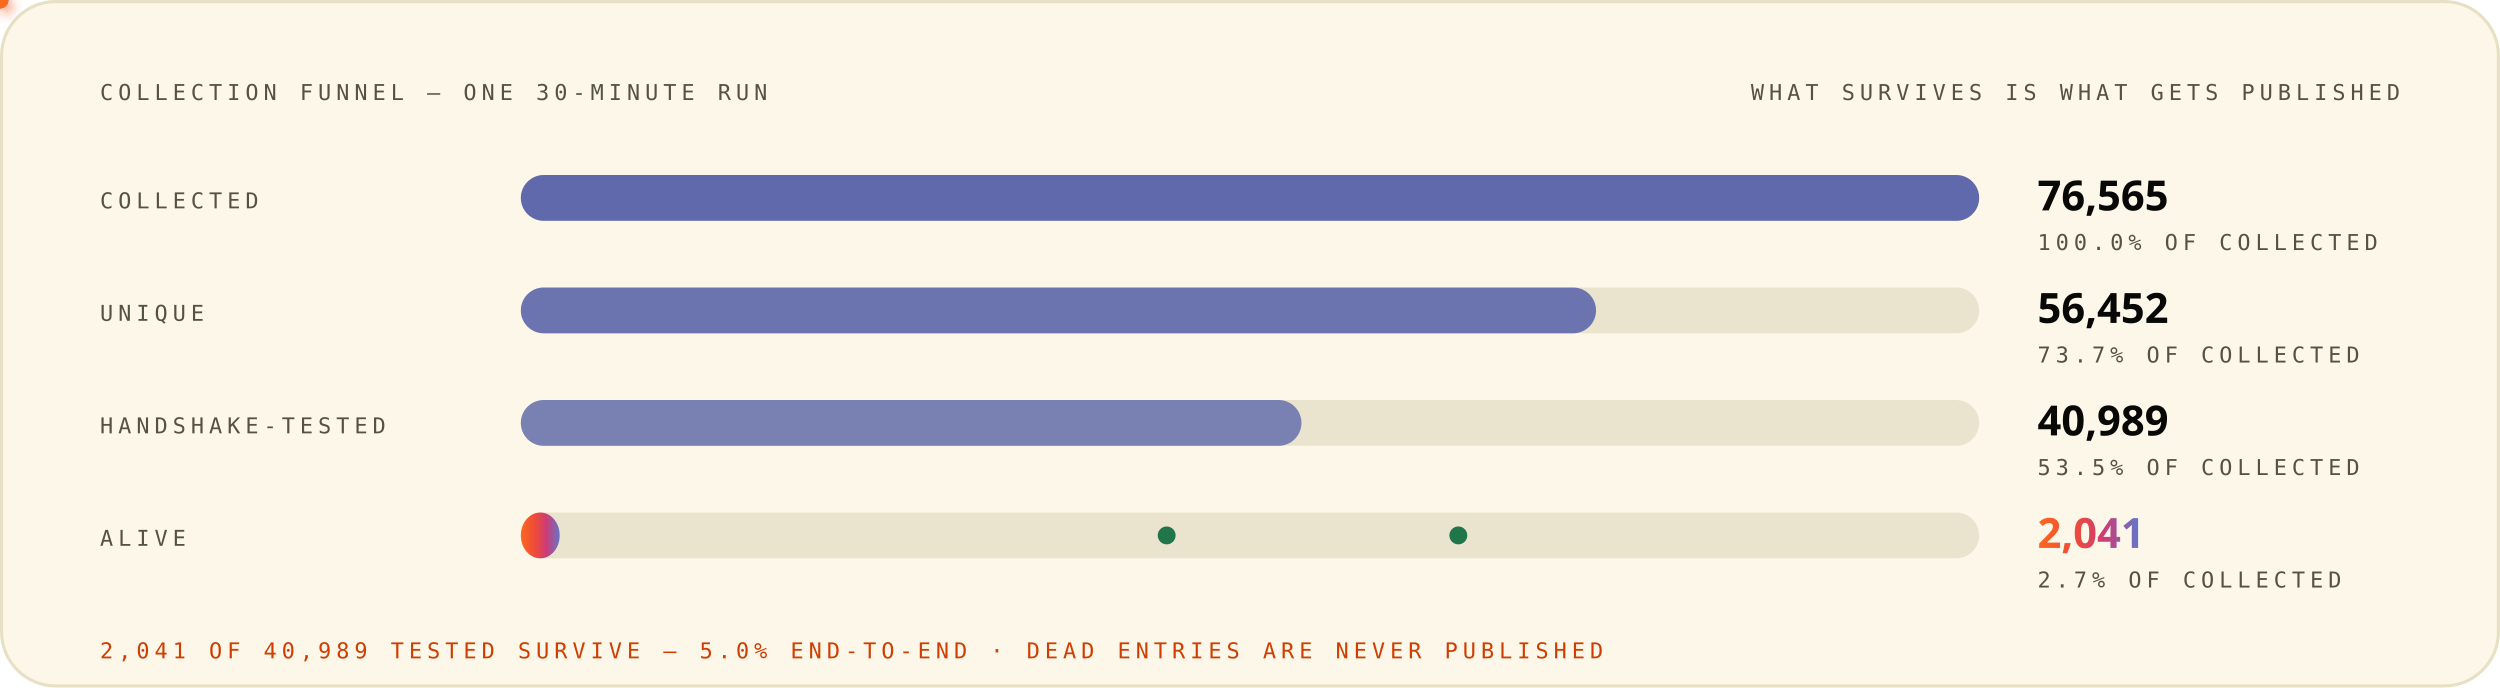
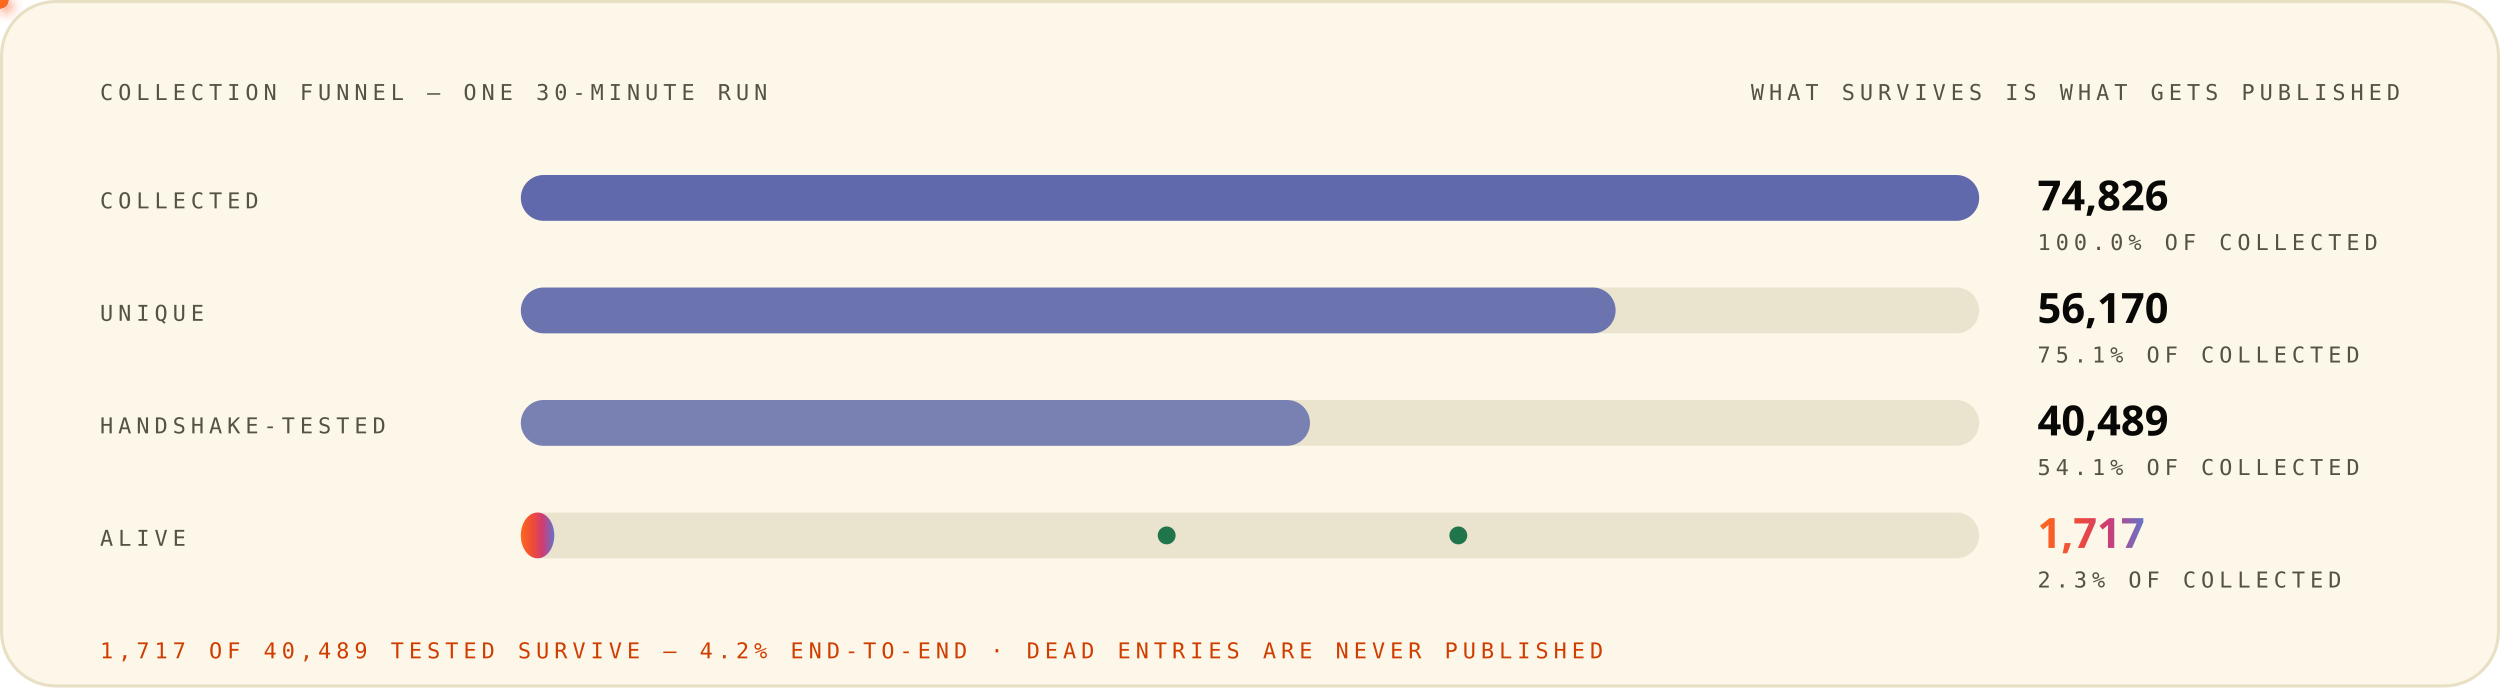
<svg xmlns="http://www.w3.org/2000/svg" width="1200" height="330" viewBox="0 0 1200 330" role="img" font-family="'Space Grotesk','Segoe UI',system-ui,-apple-system,sans-serif">
  <style>
.r{animation:rise .8s cubic-bezier(.2,.7,.2,1) both}
.d1{animation-delay:.08s}.d2{animation-delay:.16s}.d3{animation-delay:.24s}
.d4{animation-delay:.32s}.d5{animation-delay:.4s}.d6{animation-delay:.48s}
.d7{animation-delay:.56s}.d8{animation-delay:.64s}.d9{animation-delay:.74s}
.d10{animation-delay:.9s}.d11{animation-delay:1.05s}.d12{animation-delay:1.2s}
@keyframes rise{from{opacity:0;transform:translateY(12px)}to{opacity:1;transform:none}}
.gw{transform-box:fill-box;transform-origin:left center;animation:grow 1s cubic-bezier(.2,.7,.2,1) both}
@keyframes grow{from{transform:scaleX(0)}to{transform:scaleX(1)}}
.mh{animation:march 20s linear infinite}
@keyframes march{to{stroke-dashoffset:-400}}
.bt{transform-box:fill-box;transform-origin:center;animation:beat 2.8s ease-in-out infinite}
@keyframes beat{0%,84%,100%{transform:scale(1)}88%{transform:scale(1.05)}94%{transform:scale(1.01)}}
.pz{transform-box:fill-box;transform-origin:center;animation:ping 2.6s cubic-bezier(0,0,.2,1) infinite}
@keyframes ping{0%{transform:scale(.45);opacity:.85}75%,100%{transform:scale(2.5);opacity:0}}
.sp{animation:spin 12s linear infinite}
.sr{animation-duration:20s;animation-direction:reverse}
@keyframes spin{to{transform:rotate(360deg)}}
.sw{animation:sweep 7s cubic-bezier(.45,0,.25,1) infinite}
@keyframes sweep{0%,58%{transform:translateX(-660px) skewX(-16deg)}100%{transform:translateX(1380px) skewX(-16deg)}}
.dr{animation:drift 18s ease-in-out infinite alternate}
.da{animation-duration:26s;animation-delay:-9s}
.db{animation-duration:34s;animation-delay:-17s}
@keyframes drift{to{transform:translate(44px,-28px) scale(1.09)}}
.tk{animation:tw 3.4s ease-in-out infinite}
.ta{animation-delay:-1.1s}.tb{animation-delay:-2.3s}
@keyframes tw{0%,100%{opacity:.15}50%{opacity:1}}
.eq{transform-box:fill-box;transform-origin:center bottom;animation:eq 1.5s ease-in-out infinite}
.ea{animation-delay:-.38s}.eb{animation-delay:-.76s}.ec{animation-delay:-1.14s}
@keyframes eq{0%,100%{transform:scaleY(.3)}50%{transform:scaleY(1)}}
.cr{animation:caret 1.1s steps(2,jump-none) infinite}
@keyframes caret{50%{opacity:0}}
.dd{stroke-dasharray:100 100;animation:draw 1.15s cubic-bezier(.3,.6,.3,1) both}
@keyframes draw{from{stroke-dashoffset:100}to{stroke-dashoffset:0}}
.gq{animation:glowq 3.2s ease-in-out infinite}
@keyframes glowq{0%,100%{opacity:.35}50%{opacity:1}}
.wv{animation:wv 13s linear infinite}
.wb{animation-duration:19s;animation-direction:reverse}
.wc{animation-duration:27s}
@keyframes wv{to{transform:translateX(-170px)}}
@media (prefers-reduced-motion:reduce){*{animation:none!important}}
</style>
  <defs>
    <linearGradient id="bg-light" x1="0" y1="0" x2="1" y2="0">
      <stop offset="0" stop-color="#FC671F" />
      <stop offset="0.38" stop-color="#ED4A3B" />
      <stop offset="0.66" stop-color="#CC3C77" />
      <stop offset="1" stop-color="#6574C9" />
    </linearGradient>
  </defs>
  <rect x="0.75" y="0.75" width="1198.5" height="328.5" rx="26" fill="#FCF7E8" stroke="#E8E0C5" stroke-width="1.5" />
  <text x="48" y="48" font-size="10.5" font-weight="500" font-family="'IBM Plex Mono',ui-monospace,'SFMono-Regular',Menlo,Consolas,monospace" letter-spacing="2.4" fill="#545242">COLLECTION FUNNEL — ONE 30-MINUTE RUN</text>
  <text x="1152" y="48" font-size="10.5" font-weight="500" font-family="'IBM Plex Mono',ui-monospace,'SFMono-Regular',Menlo,Consolas,monospace" letter-spacing="2.4" text-anchor="end" fill="#545242">WHAT SURVIVES IS WHAT GETS PUBLISHED</text>
  <g class="r d2">
    <text x="48" y="100" font-size="10.5" font-weight="500" font-family="'IBM Plex Mono',ui-monospace,'SFMono-Regular',Menlo,Consolas,monospace" letter-spacing="2.4" fill="#545242">COLLECTED</text>
    <rect x="250" y="84" width="700" height="22" rx="11" fill="#D1C9AC" fill-opacity="0.405" />
    <rect x="250" y="84" width="700.0" height="22" rx="11" fill="#4854A6" fill-opacity="0.85" class="gw d3" />
-     <text x="978" y="101" font-size="20" font-weight="800" font-family="'Space Grotesk','Segoe UI',system-ui,-apple-system,sans-serif" fill="#080806">76,565</text>
+     <text x="978" y="101" font-size="20" font-weight="800" font-family="'Space Grotesk','Segoe UI',system-ui,-apple-system,sans-serif" fill="#080806">74,826</text>
    <text x="978" y="120" font-size="10.5" font-weight="500" font-family="'IBM Plex Mono',ui-monospace,'SFMono-Regular',Menlo,Consolas,monospace" letter-spacing="2.4" fill="#545242">100.0% OF COLLECTED</text>
  </g>
  <g class="r d3">
    <text x="48" y="154" font-size="10.5" font-weight="500" font-family="'IBM Plex Mono',ui-monospace,'SFMono-Regular',Menlo,Consolas,monospace" letter-spacing="2.4" fill="#545242">UNIQUE</text>
    <rect x="250" y="138" width="700" height="22" rx="11" fill="#D1C9AC" fill-opacity="0.405" />
-     <rect x="250" y="138" width="516.1" height="22" rx="11" fill="#4854A6" fill-opacity="0.77" class="gw d4" />
-     <text x="978" y="155" font-size="20" font-weight="800" font-family="'Space Grotesk','Segoe UI',system-ui,-apple-system,sans-serif" fill="#080806">56,452</text>
-     <text x="978" y="174" font-size="10.5" font-weight="500" font-family="'IBM Plex Mono',ui-monospace,'SFMono-Regular',Menlo,Consolas,monospace" letter-spacing="2.4" fill="#545242">73.7% OF COLLECTED</text>
+     <rect x="250" y="138" width="525.5" height="22" rx="11" fill="#4854A6" fill-opacity="0.77" class="gw d4" />
+     <text x="978" y="155" font-size="20" font-weight="800" font-family="'Space Grotesk','Segoe UI',system-ui,-apple-system,sans-serif" fill="#080806">56,170</text>
+     <text x="978" y="174" font-size="10.5" font-weight="500" font-family="'IBM Plex Mono',ui-monospace,'SFMono-Regular',Menlo,Consolas,monospace" letter-spacing="2.4" fill="#545242">75.1% OF COLLECTED</text>
  </g>
  <g class="r d4">
    <text x="48" y="208" font-size="10.5" font-weight="500" font-family="'IBM Plex Mono',ui-monospace,'SFMono-Regular',Menlo,Consolas,monospace" letter-spacing="2.4" fill="#545242">HANDSHAKE-TESTED</text>
    <rect x="250" y="192" width="700" height="22" rx="11" fill="#D1C9AC" fill-opacity="0.405" />
-     <rect x="250" y="192" width="374.7" height="22" rx="11" fill="#4854A6" fill-opacity="0.69" class="gw d5" />
-     <text x="978" y="209" font-size="20" font-weight="800" font-family="'Space Grotesk','Segoe UI',system-ui,-apple-system,sans-serif" fill="#080806">40,989</text>
-     <text x="978" y="228" font-size="10.5" font-weight="500" font-family="'IBM Plex Mono',ui-monospace,'SFMono-Regular',Menlo,Consolas,monospace" letter-spacing="2.4" fill="#545242">53.5% OF COLLECTED</text>
+     <rect x="250" y="192" width="378.8" height="22" rx="11" fill="#4854A6" fill-opacity="0.69" class="gw d5" />
+     <text x="978" y="209" font-size="20" font-weight="800" font-family="'Space Grotesk','Segoe UI',system-ui,-apple-system,sans-serif" fill="#080806">40,489</text>
+     <text x="978" y="228" font-size="10.5" font-weight="500" font-family="'IBM Plex Mono',ui-monospace,'SFMono-Regular',Menlo,Consolas,monospace" letter-spacing="2.4" fill="#545242">54.1% OF COLLECTED</text>
  </g>
  <g class="r d5">
    <text x="48" y="262" font-size="10.5" font-weight="500" font-family="'IBM Plex Mono',ui-monospace,'SFMono-Regular',Menlo,Consolas,monospace" letter-spacing="2.4" fill="#545242">ALIVE</text>
    <rect x="250" y="246" width="700" height="22" rx="11" fill="#D1C9AC" fill-opacity="0.405" />
-     <rect x="250" y="246" width="18.66" height="22" rx="11" fill="url(#bg-light)" opacity="1.0" class="gw d8" />
-     <text x="978" y="263" font-size="20" font-weight="800" font-family="'Space Grotesk','Segoe UI',system-ui,-apple-system,sans-serif" fill="url(#bg-light)" class="bt">2,041</text>
-     <text x="978" y="282" font-size="10.5" font-weight="500" font-family="'IBM Plex Mono',ui-monospace,'SFMono-Regular',Menlo,Consolas,monospace" letter-spacing="2.4" fill="#545242">2.7% OF COLLECTED</text>
+     <rect x="250" y="246" width="16.063" height="22" rx="11" fill="url(#bg-light)" opacity="1.0" class="gw d8" />
+     <text x="978" y="263" font-size="20" font-weight="800" font-family="'Space Grotesk','Segoe UI',system-ui,-apple-system,sans-serif" fill="url(#bg-light)" class="bt">1,717</text>
+     <text x="978" y="282" font-size="10.5" font-weight="500" font-family="'IBM Plex Mono',ui-monospace,'SFMono-Regular',Menlo,Consolas,monospace" letter-spacing="2.4" fill="#545242">2.3% OF COLLECTED</text>
  </g>
  <defs>
-     <filter id="pg9572" x="-150%" y="-150%" width="400%" height="400%">
+     <filter id="pg2760" x="-150%" y="-150%" width="400%" height="400%">
      <feGaussianBlur stdDeviation="3.2" result="b" />
      <feMerge>
        <feMergeNode in="b" />
        <feMergeNode in="SourceGraphic" />
      </feMerge>
    </filter>
  </defs>
-   <circle r="4" fill="#ED4A3B" filter="url(#pg9572)">
+   <circle r="4" fill="#ED4A3B" filter="url(#pg2760)">
    <animateMotion dur="4.2s" begin="0.0s" repeatCount="indefinite" path="M 420 95 V 178" />
    <animate attributeName="opacity" values="0;1;1;0" keyTimes="0;.08;.92;1" dur="4.2s" begin="0.0s" repeatCount="indefinite" />
  </circle>
  <defs>
-     <filter id="pg9700" x="-150%" y="-150%" width="400%" height="400%">
+     <filter id="pg2888" x="-150%" y="-150%" width="400%" height="400%">
      <feGaussianBlur stdDeviation="3.2" result="b" />
      <feMerge>
        <feMergeNode in="b" />
        <feMergeNode in="SourceGraphic" />
      </feMerge>
    </filter>
  </defs>
-   <circle r="4" fill="#ED4A3B" filter="url(#pg9700)">
+   <circle r="4" fill="#ED4A3B" filter="url(#pg2888)">
    <animateMotion dur="4.2s" begin="1.6s" repeatCount="indefinite" path="M 880 149 V 208" />
    <animate attributeName="opacity" values="0;1;1;0" keyTimes="0;.08;.92;1" dur="4.2s" begin="1.6s" repeatCount="indefinite" />
  </circle>
  <defs>
-     <filter id="pg9764" x="-150%" y="-150%" width="400%" height="400%">
+     <filter id="pg2952" x="-150%" y="-150%" width="400%" height="400%">
      <feGaussianBlur stdDeviation="3.2" result="b" />
      <feMerge>
        <feMergeNode in="b" />
        <feMergeNode in="SourceGraphic" />
      </feMerge>
    </filter>
  </defs>
-   <circle r="4" fill="#FC671F" filter="url(#pg9764)">
+   <circle r="4" fill="#FC671F" filter="url(#pg2952)">
    <animateMotion dur="4.6s" begin="0.8s" repeatCount="indefinite" path="M 560 95 V 257" />
    <animate attributeName="opacity" values="0;1;1;0" keyTimes="0;.08;.92;1" dur="4.6s" begin="0.8s" repeatCount="indefinite" />
  </circle>
  <circle cx="560" cy="257" r="3.5" fill="none" stroke="#20754A" stroke-width="1.6" class="pz" style="animation-delay:4.0s" />
  <circle cx="560" cy="257" r="3.5" fill="#20754A" />
  <defs>
-     <filter id="pg9892" x="-150%" y="-150%" width="400%" height="400%">
+     <filter id="pg3080" x="-150%" y="-150%" width="400%" height="400%">
      <feGaussianBlur stdDeviation="3.2" result="b" />
      <feMerge>
        <feMergeNode in="b" />
        <feMergeNode in="SourceGraphic" />
      </feMerge>
    </filter>
  </defs>
-   <circle r="4" fill="#FC671F" filter="url(#pg9892)">
+   <circle r="4" fill="#FC671F" filter="url(#pg3080)">
    <animateMotion dur="4.6s" begin="2.6s" repeatCount="indefinite" path="M 700 149 V 257" />
    <animate attributeName="opacity" values="0;1;1;0" keyTimes="0;.08;.92;1" dur="4.6s" begin="2.6s" repeatCount="indefinite" />
  </circle>
  <circle cx="700" cy="257" r="3.5" fill="none" stroke="#20754A" stroke-width="1.6" class="pz" style="animation-delay:5.8s" />
  <circle cx="700" cy="257" r="3.5" fill="#20754A" />
  <g class="r d10">
-     <text x="48" y="316" font-size="10.5" font-weight="500" font-family="'IBM Plex Mono',ui-monospace,'SFMono-Regular',Menlo,Consolas,monospace" letter-spacing="2.4" fill="#D03D00">2,041 OF 40,989 TESTED SURVIVE — 5.0% END-TO-END · DEAD ENTRIES ARE NEVER PUBLISHED</text>
+     <text x="48" y="316" font-size="10.5" font-weight="500" font-family="'IBM Plex Mono',ui-monospace,'SFMono-Regular',Menlo,Consolas,monospace" letter-spacing="2.4" fill="#D03D00">1,717 OF 40,489 TESTED SURVIVE — 4.2% END-TO-END · DEAD ENTRIES ARE NEVER PUBLISHED</text>
  </g>
</svg>
